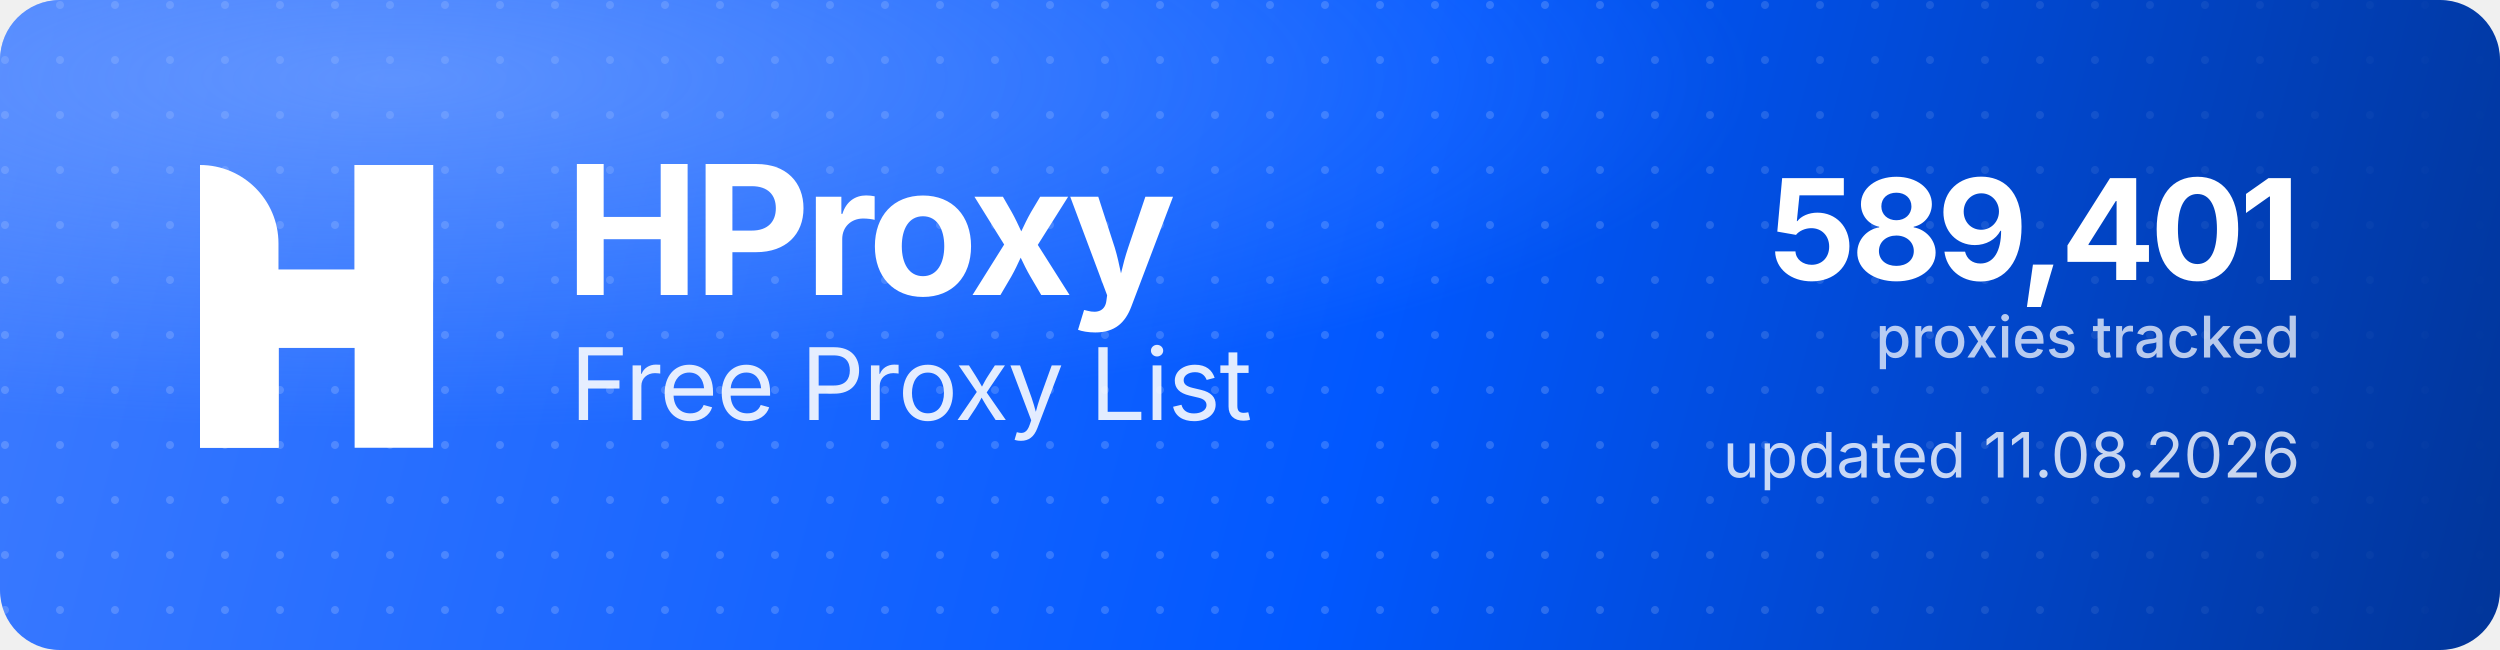
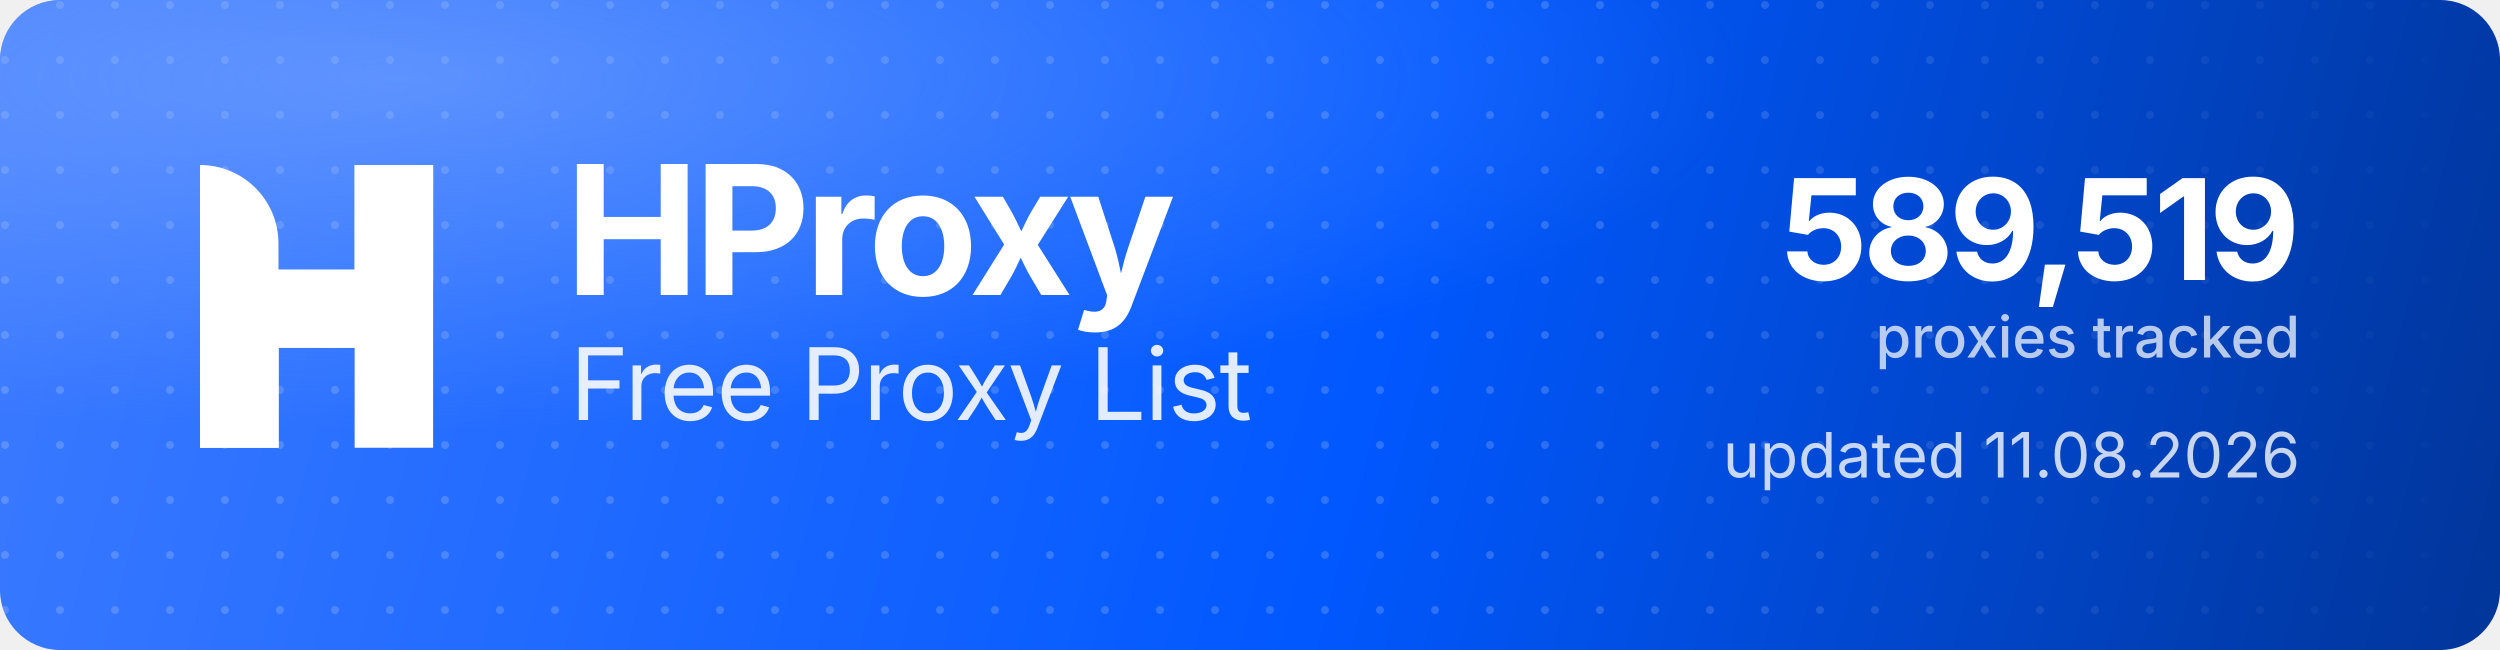
<svg xmlns="http://www.w3.org/2000/svg" width="1000" height="260" viewBox="0 0 1000 260" role="img" aria-label="HProxy Free Proxy List">
  <defs>
    <linearGradient id="hp-bg" x1="0" y1="0" x2="1000" y2="260" gradientUnits="userSpaceOnUse">
      <stop offset="0" stop-color="#3D7BFF" />
      <stop offset="0.55" stop-color="#0158FF" />
      <stop offset="1" stop-color="#013599" />
    </linearGradient>
    <radialGradient id="hp-glow" cx="0.16" cy="0.12" r="0.9">
      <stop offset="0" stop-color="#8FB4FF" stop-opacity="0.5" />
      <stop offset="0.6" stop-color="#8FB4FF" stop-opacity="0" />
    </radialGradient>
    <pattern id="hp-dots" width="22" height="22" patternUnits="userSpaceOnUse">
      <circle cx="2" cy="2" r="1.6" fill="#FFFFFF" fill-opacity="0.17" />
    </pattern>
    <linearGradient id="hp-dot-fade" x1="0" y1="0" x2="1000" y2="0" gradientUnits="userSpaceOnUse">
      <stop offset="0" stop-color="#FFFFFF" stop-opacity="1" />
      <stop offset="0.62" stop-color="#FFFFFF" stop-opacity="1" />
      <stop offset="1" stop-color="#FFFFFF" stop-opacity="0" />
    </linearGradient>
    <mask id="hp-dot-mask">
      <rect width="1000" height="260" fill="url(#hp-dot-fade)" />
    </mask>
  </defs>
  <rect width="1000" height="260" rx="24" fill="url(#hp-bg)" />
  <rect width="1000" height="260" rx="24" fill="url(#hp-dots)" mask="url(#hp-dot-mask)" />
  <rect width="1000" height="260" rx="24" fill="url(#hp-glow)" />
  <g transform="translate(80,66) scale(4.35)" fill="#FFFFFF">
    <path d="M0 0V0C3.985 0 7.216 3.231 7.216 7.216V26H0V0Z" />
    <rect x="14.219" width="7.216" height="26" />
    <path d="M7.235 26H0V15.971C0 12.455 2.851 9.604 6.367 9.604H14.22V0H21.437V10.453C21.437 13.97 18.586 16.82 15.069 16.82H7.235V26Z" />
  </g>
  <text x="226" y="118" font-family="'Geist','Inter','Segoe UI',system-ui,-apple-system,Helvetica,Arial,sans-serif" font-size="72" font-weight="700" letter-spacing="-2.3" fill="#FFFFFF">HProxy</text>
  <text x="228" y="168" font-family="'Geist','Inter','Segoe UI',system-ui,-apple-system,Helvetica,Arial,sans-serif" font-size="40" font-weight="400" letter-spacing="-0.5" fill="#FFFFFF" fill-opacity="0.88">Free Proxy List</text>
-   <text x="920" y="112" text-anchor="end" font-family="'Geist','Inter','Segoe UI',system-ui,-apple-system,Helvetica,Arial,sans-serif" font-size="56" font-weight="700" letter-spacing="-2" fill="#FFFFFF">589,401</text>
+   <text x="920" y="112" text-anchor="end" font-family="'Geist','Inter','Segoe UI',system-ui,-apple-system,Helvetica,Arial,sans-serif" font-size="56" font-weight="700" letter-spacing="-2" fill="#FFFFFF">589,519</text>
  <text x="920" y="143" text-anchor="end" font-family="'Geist','Inter','Segoe UI',system-ui,-apple-system,Helvetica,Arial,sans-serif" font-size="23" font-weight="500" fill="#FFFFFF" fill-opacity="0.72">proxies tracked</text>
  <text x="920" y="191" text-anchor="end" font-family="'Geist','Inter','Segoe UI',system-ui,-apple-system,Helvetica,Arial,sans-serif" font-size="25" font-weight="400" fill="#FFFFFF" fill-opacity="0.78">updated 11.08.2026</text>
</svg>
